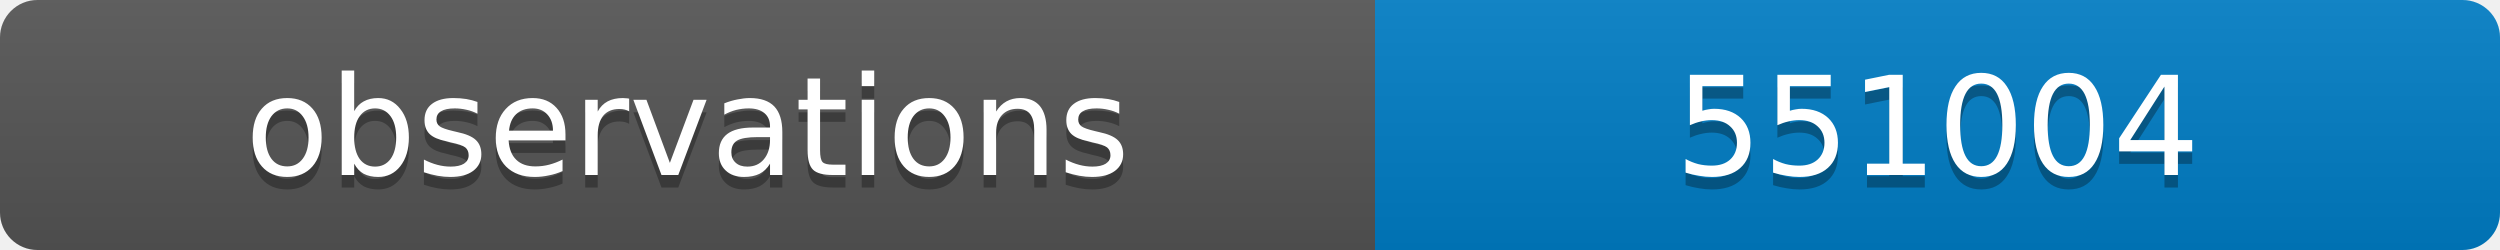
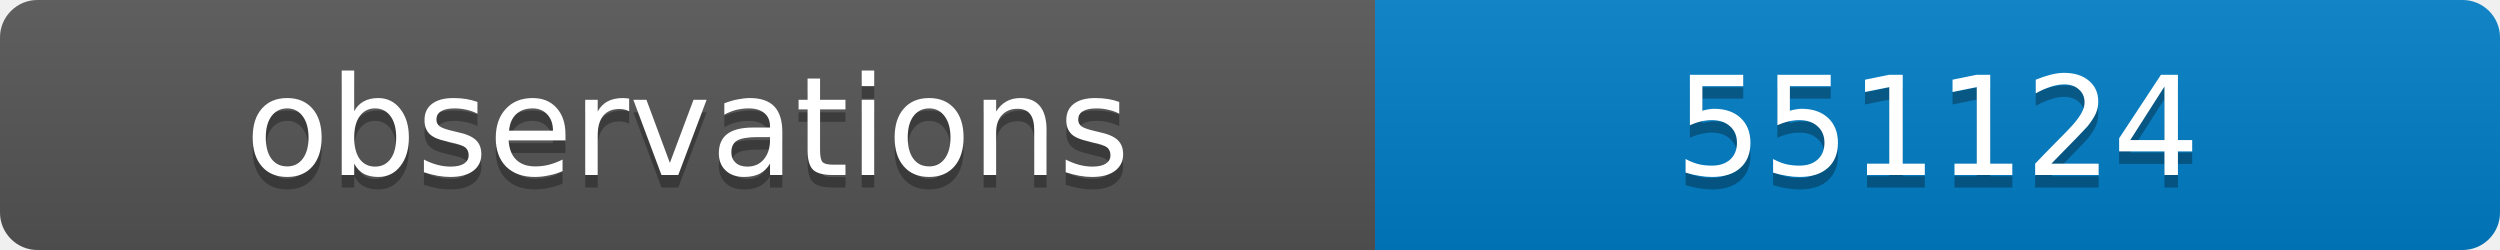
<svg xmlns="http://www.w3.org/2000/svg" width="200" height="20">
  <linearGradient id="b" x2="0" y2="100%">
    <stop offset="0" stop-color="#bbb" stop-opacity=".1" />
    <stop offset="1" stop-opacity=".1" />
  </linearGradient>
  <clipPath id="a">
    <rect width="200" height="20" rx="3" fill="#fff" />
  </clipPath>
  <g clip-path="url(#a)">
    <path fill="#555" d="M0 0h110v20H0z" />
    <path fill="#007ec6" d="M110 0h90v20H110z" />
    <path fill="url(#b)" d="M0 0h200v20H0z" />
  </g>
  <g fill="#fff" text-anchor="middle" font-family="DejaVu Sans,Verdana,Geneva,sans-serif" font-size="11">
    <text x="55" y="15" fill="#010101" fill-opacity=".3">observations</text>
    <text x="55" y="14">observations</text>
-     <text x="155" y="15" fill="#010101" fill-opacity=".3">551004</text>
-     <text x="155" y="14">551004</text>
+     <text x="155" y="15" fill="#010101" fill-opacity=".3">551124</text>
+     <text x="155" y="14">551124</text>
  </g>
</svg>
